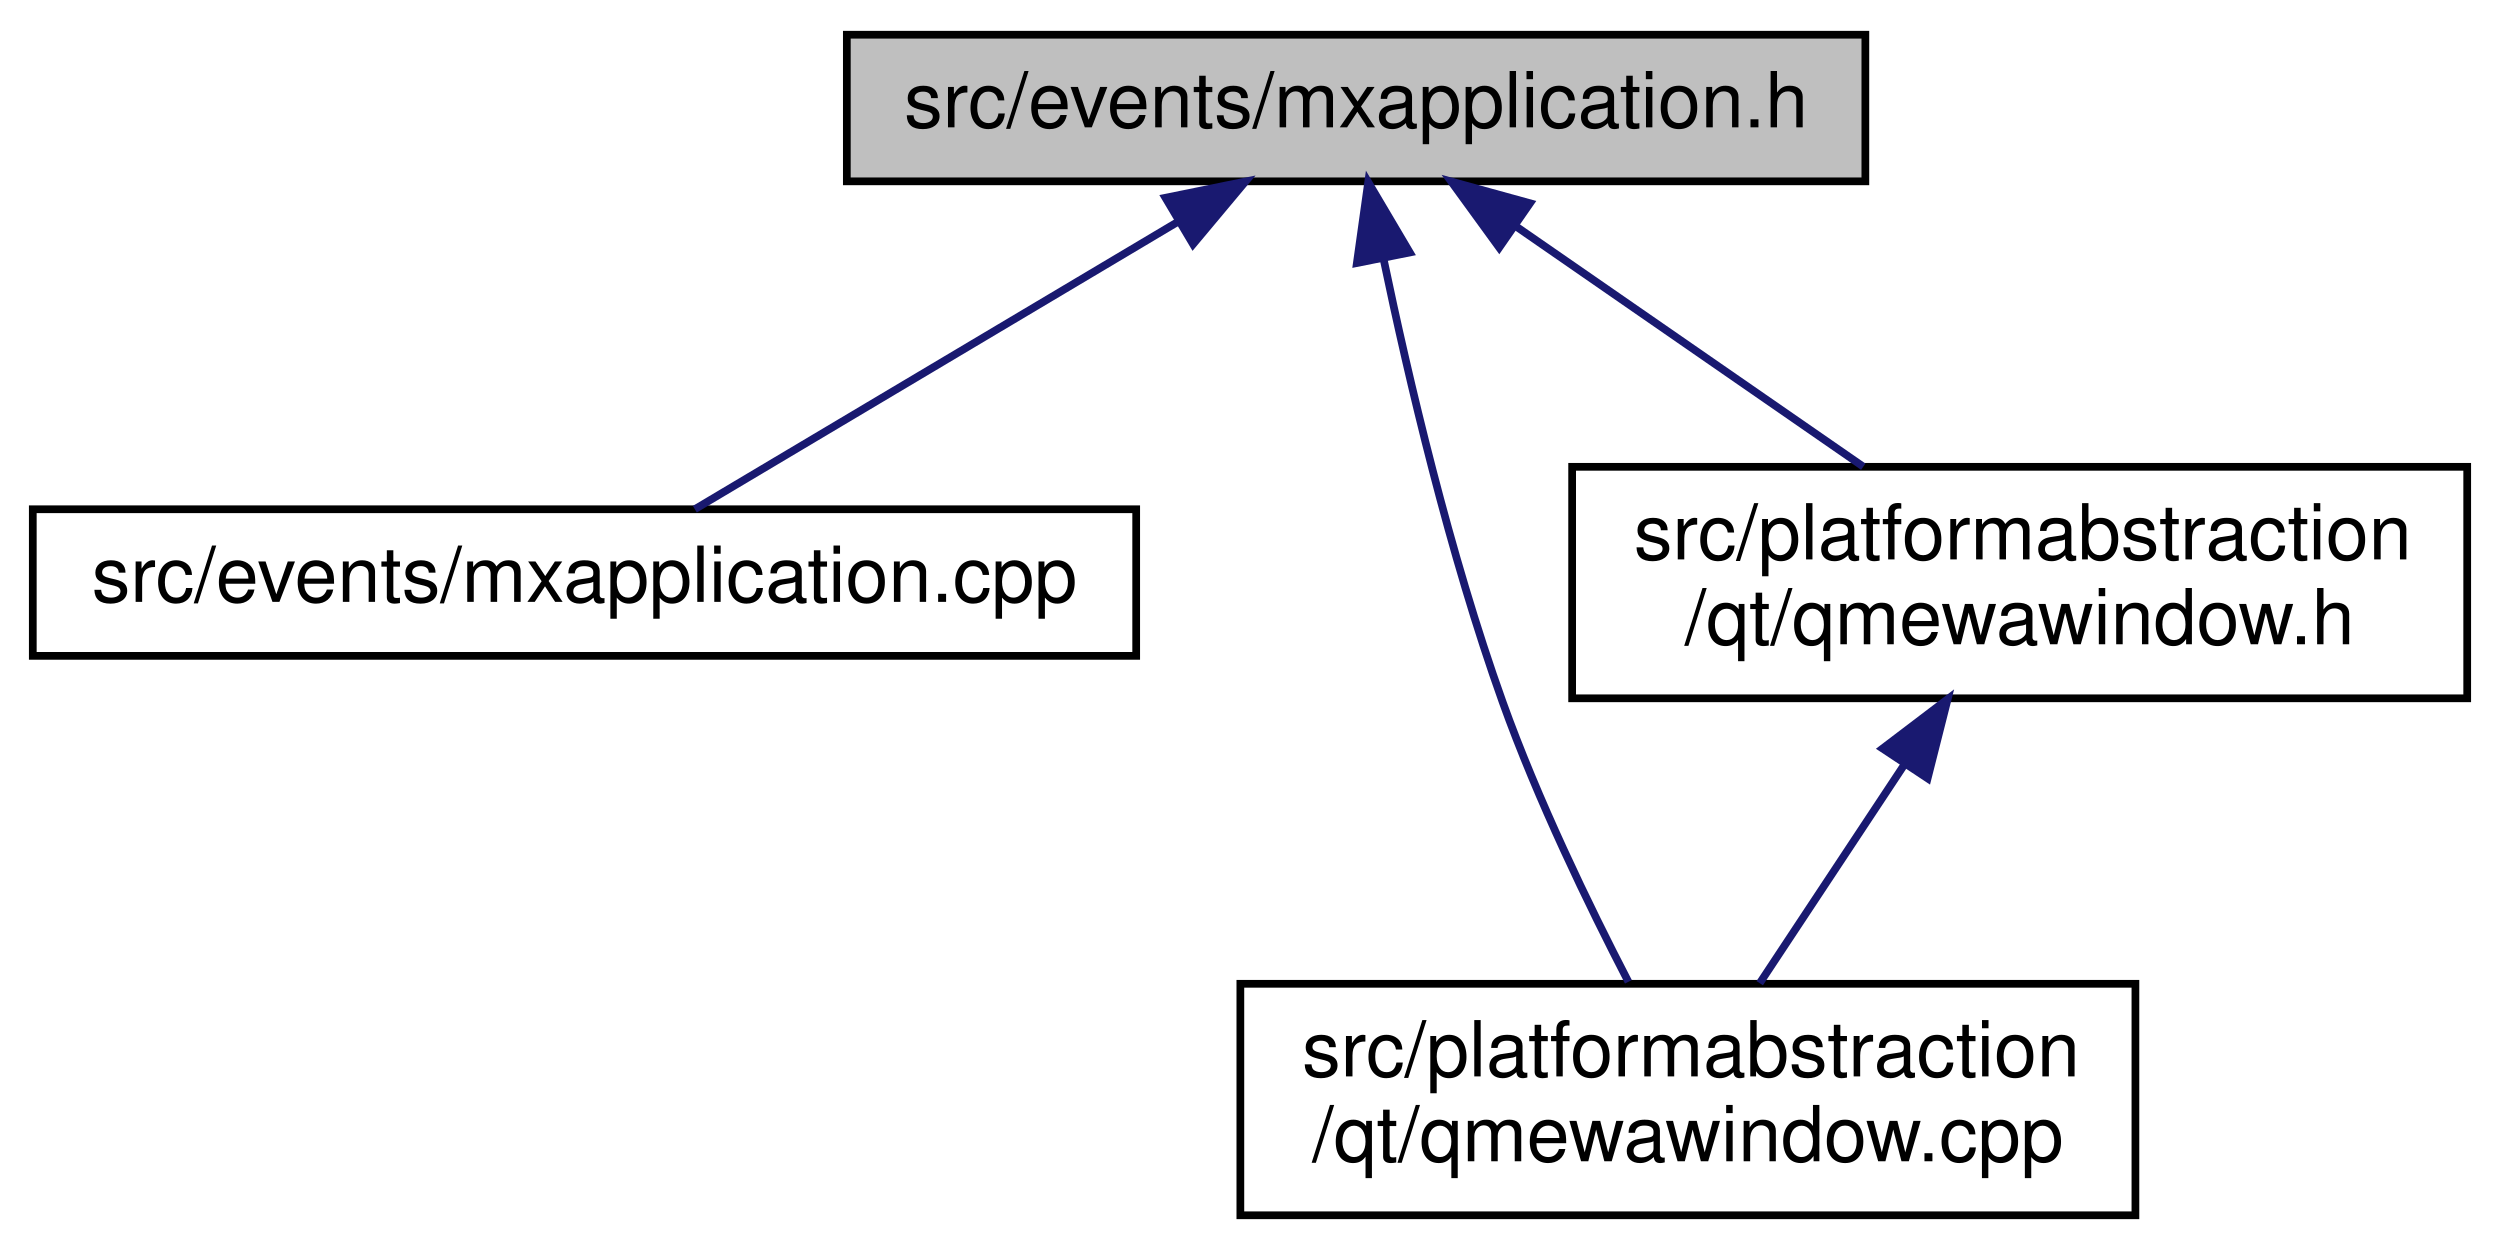
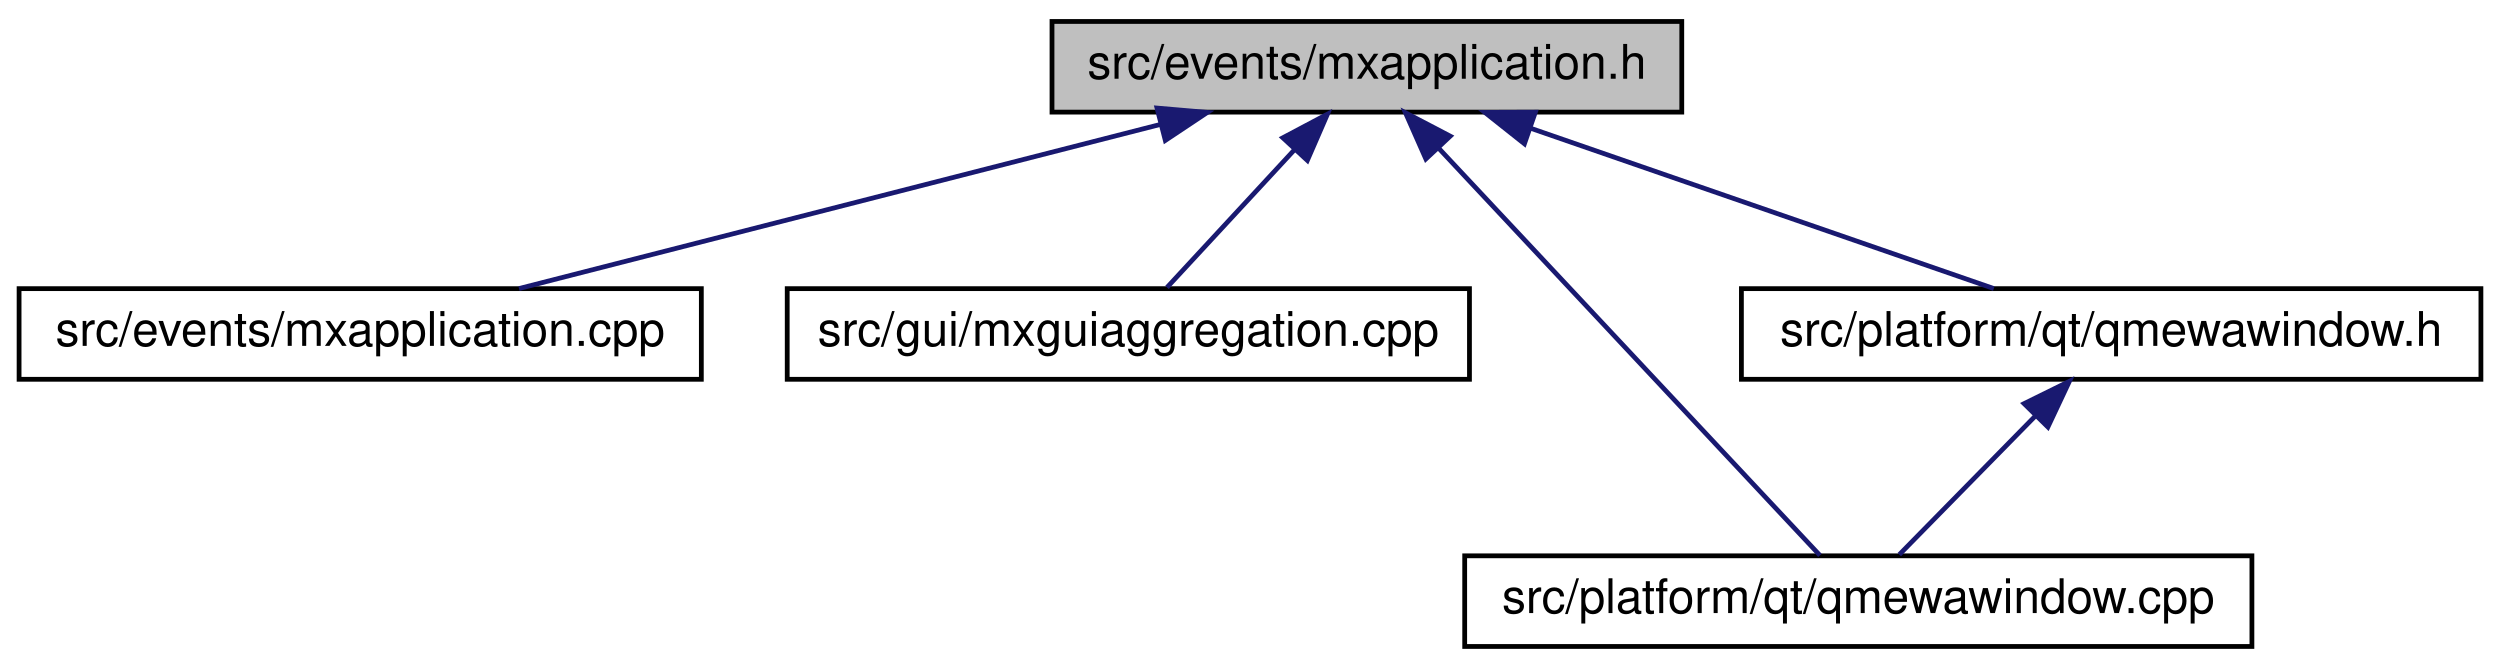
- <svg xmlns="http://www.w3.org/2000/svg" xmlns:xlink="http://www.w3.org/1999/xlink" width="324pt" height="162pt" viewBox="0.00 0.00 323.50 162.00">
-   <g id="graph0" class="graph" transform="scale(1 1) rotate(0) translate(4 158)">
+ <svg xmlns="http://www.w3.org/2000/svg" xmlns:xlink="http://www.w3.org/1999/xlink" width="524pt" height="140pt" viewBox="0.00 0.00 524.00 140.00">
+   <g id="graph0" class="graph" transform="scale(1 1) rotate(0) translate(4 136)">
    <g id="node1" class="node">
      <g id="a_node1">
        <a xlink:title=" ">
-           <polygon fill="#bfbfbf" stroke="black" points="105.5,-134.5 105.5,-153.5 237.5,-153.5 237.5,-134.5 105.5,-134.5" />
-           <text text-anchor="middle" x="171.5" y="-141.5" font-family="Helvetica,sans-Serif" font-size="10.00">src/events/mxapplication.h</text>
+           <polygon fill="#bfbfbf" stroke="black" points="216.5,-112.5 216.5,-131.5 348.5,-131.5 348.5,-112.5 216.5,-112.5" />
+           <text text-anchor="middle" x="282.5" y="-119.5" font-family="Helvetica,sans-Serif" font-size="10.00">src/events/mxapplication.h</text>
        </a>
      </g>
    </g>
    <g id="node2" class="node">
      <g id="a_node2">
        <a xlink:href="mxapplication_8cpp.html" target="_top" xlink:title=" ">
-           <polygon fill="none" stroke="black" points="0,-73 0,-92 143,-92 143,-73 0,-73" />
-           <text text-anchor="middle" x="71.5" y="-80" font-family="Helvetica,sans-Serif" font-size="10.00">src/events/mxapplication.cpp</text>
+           <polygon fill="none" stroke="black" points="0,-56.5 0,-75.5 143,-75.5 143,-56.5 0,-56.5" />
+           <text text-anchor="middle" x="71.5" y="-63.5" font-family="Helvetica,sans-Serif" font-size="10.00">src/events/mxapplication.cpp</text>
        </a>
      </g>
    </g>
    <g id="edge1" class="edge">
-       <path fill="none" stroke="midnightblue" d="M148.38,-129.24C129.06,-117.75 102.13,-101.72 85.8,-92.01" />
-       <polygon fill="midnightblue" stroke="midnightblue" points="146.79,-132.37 157.17,-134.48 150.37,-126.35 146.79,-132.37" />
+       <path fill="none" stroke="midnightblue" d="M239.36,-109.96C199.51,-99.76 141.14,-84.82 104.78,-75.52" />
+       <polygon fill="midnightblue" stroke="midnightblue" points="238.51,-113.35 249.07,-112.44 240.25,-106.57 238.51,-113.35" />
    </g>
    <g id="node3" class="node">
      <g id="a_node3">
-         <a xlink:href="qmewawindow_8cpp.html" target="_top" xlink:title=" ">
-           <polygon fill="none" stroke="black" points="156.5,-0.5 156.5,-30.5 272.5,-30.5 272.5,-0.5 156.5,-0.5" />
-           <text text-anchor="start" x="164.5" y="-18.5" font-family="Helvetica,sans-Serif" font-size="10.00">src/platformabstraction</text>
-           <text text-anchor="middle" x="214.5" y="-7.5" font-family="Helvetica,sans-Serif" font-size="10.00">/qt/qmewawindow.cpp</text>
+         <a xlink:href="mxguiaggregation_8cpp.html" target="_top" xlink:title=" ">
+           <polygon fill="none" stroke="black" points="161,-56.5 161,-75.5 304,-75.5 304,-56.5 161,-56.5" />
+           <text text-anchor="middle" x="232.5" y="-63.5" font-family="Helvetica,sans-Serif" font-size="10.00">src/gui/mxguiaggregation.cpp</text>
        </a>
      </g>
    </g>
    <g id="edge2" class="edge">
-       <path fill="none" stroke="midnightblue" d="M175.05,-124.48C178.3,-108.9 183.63,-86.16 190.5,-67 195.02,-54.39 201.64,-40.7 206.79,-30.76" />
-       <polygon fill="midnightblue" stroke="midnightblue" points="171.6,-123.91 173.07,-134.4 178.46,-125.28 171.6,-123.91" />
+       <path fill="none" stroke="midnightblue" d="M267.42,-104.72C258.61,-95.2 247.83,-83.56 240.6,-75.75" />
+       <polygon fill="midnightblue" stroke="midnightblue" points="264.88,-107.12 274.24,-112.08 270.02,-102.37 264.88,-107.12" />
    </g>
    <g id="node4" class="node">
      <g id="a_node4">
-         <a xlink:href="qmewawindow_8h.html" target="_top" xlink:title=" ">
-           <polygon fill="none" stroke="black" points="199.5,-67.5 199.5,-97.5 315.5,-97.5 315.5,-67.5 199.5,-67.5" />
-           <text text-anchor="start" x="207.5" y="-85.5" font-family="Helvetica,sans-Serif" font-size="10.00">src/platformabstraction</text>
-           <text text-anchor="middle" x="257.5" y="-74.5" font-family="Helvetica,sans-Serif" font-size="10.00">/qt/qmewawindow.h</text>
+         <a xlink:href="qmewawindow_8cpp.html" target="_top" xlink:title=" ">
+           <polygon fill="none" stroke="black" points="303,-0.5 303,-19.5 468,-19.5 468,-0.5 303,-0.5" />
+           <text text-anchor="middle" x="385.5" y="-7.5" font-family="Helvetica,sans-Serif" font-size="10.00">src/platform/qt/qmewawindow.cpp</text>
        </a>
      </g>
    </g>
    <g id="edge3" class="edge">
-       <path fill="none" stroke="midnightblue" d="M192.11,-128.74C205.78,-119.28 223.63,-106.93 237.23,-97.52" />
-       <polygon fill="midnightblue" stroke="midnightblue" points="190.05,-125.91 183.82,-134.48 194.04,-131.66 190.05,-125.91" />
+       <path fill="none" stroke="midnightblue" d="M297.58,-104.9C319.72,-81.25 360.27,-37.95 377.46,-19.59" />
+       <polygon fill="midnightblue" stroke="midnightblue" points="294.86,-102.68 290.58,-112.37 299.97,-107.46 294.86,-102.68" />
+     </g>
+     <g id="node5" class="node">
+       <g id="a_node5">
+         <a xlink:href="qmewawindow_8h.html" target="_top" xlink:title=" ">
+           <polygon fill="none" stroke="black" points="361,-56.5 361,-75.5 516,-75.5 516,-56.5 361,-56.5" />
+           <text text-anchor="middle" x="438.5" y="-63.5" font-family="Helvetica,sans-Serif" font-size="10.00">src/platform/qt/qmewawindow.h</text>
+         </a>
+       </g>
    </g>
    <g id="edge4" class="edge">
-       <path fill="none" stroke="midnightblue" d="M242.53,-58.87C236.3,-49.46 229.27,-38.83 223.81,-30.58" />
-       <polygon fill="midnightblue" stroke="midnightblue" points="239.73,-60.99 248.17,-67.4 245.57,-57.12 239.73,-60.99" />
+       <path fill="none" stroke="midnightblue" d="M316.67,-109.17C346.04,-99 387.7,-84.59 413.9,-75.52" />
+       <polygon fill="midnightblue" stroke="midnightblue" points="315.52,-105.86 307.22,-112.44 317.81,-112.48 315.52,-105.86" />
+     </g>
+     <g id="edge5" class="edge">
+       <path fill="none" stroke="midnightblue" d="M422.52,-48.72C413.18,-39.2 401.75,-27.56 394.09,-19.75" />
+       <polygon fill="midnightblue" stroke="midnightblue" points="420.25,-51.4 429.75,-56.08 425.24,-46.49 420.25,-51.4" />
    </g>
  </g>
</svg>
